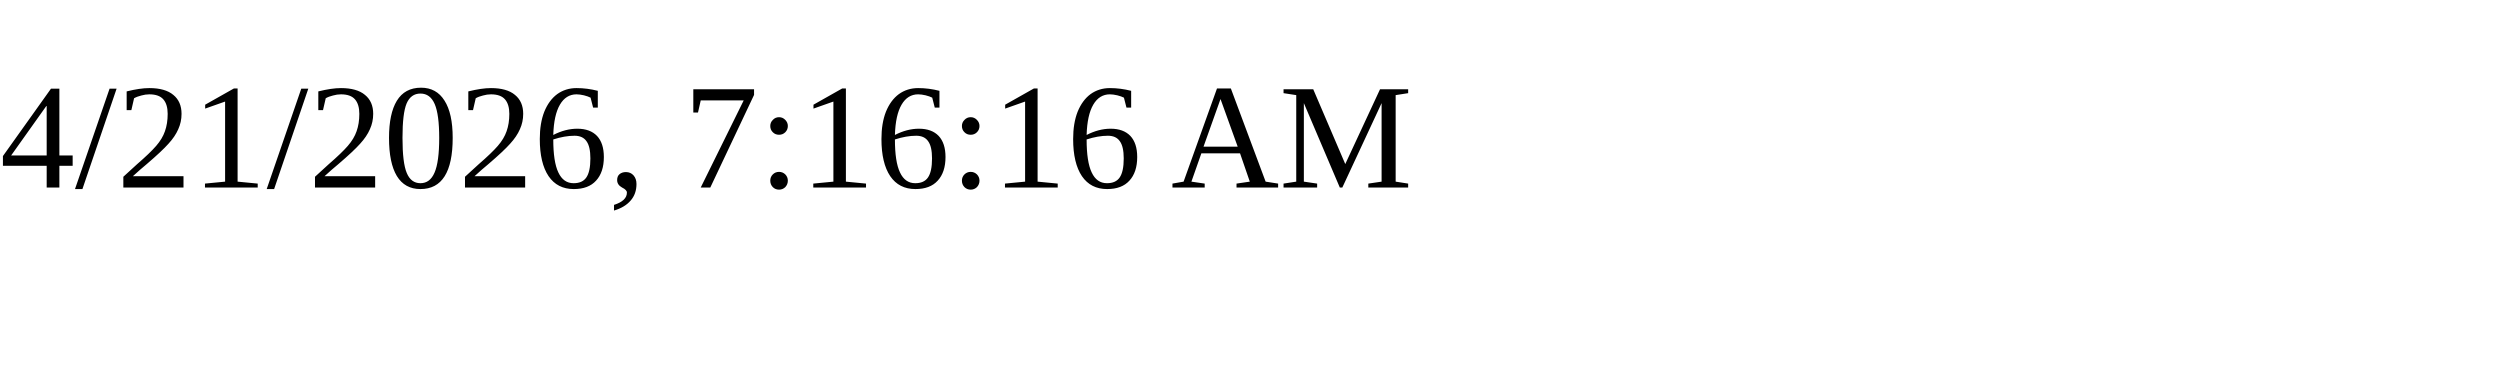
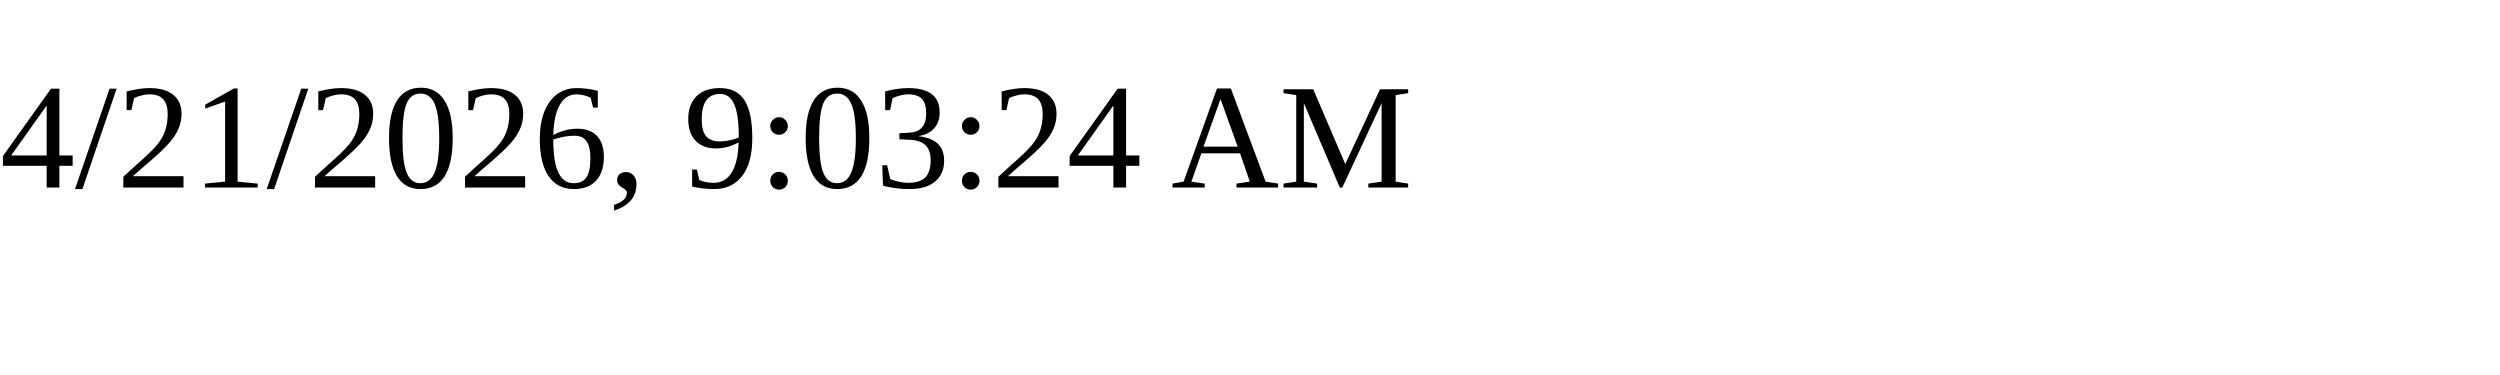
<svg xmlns="http://www.w3.org/2000/svg" height="30" width="200">
-   <text x="0" y="15">4/21/2026, 7:16:16 AM</text>
+   <text x="0" y="15">4/21/2026, 9:03:24 AM</text>
</svg>
